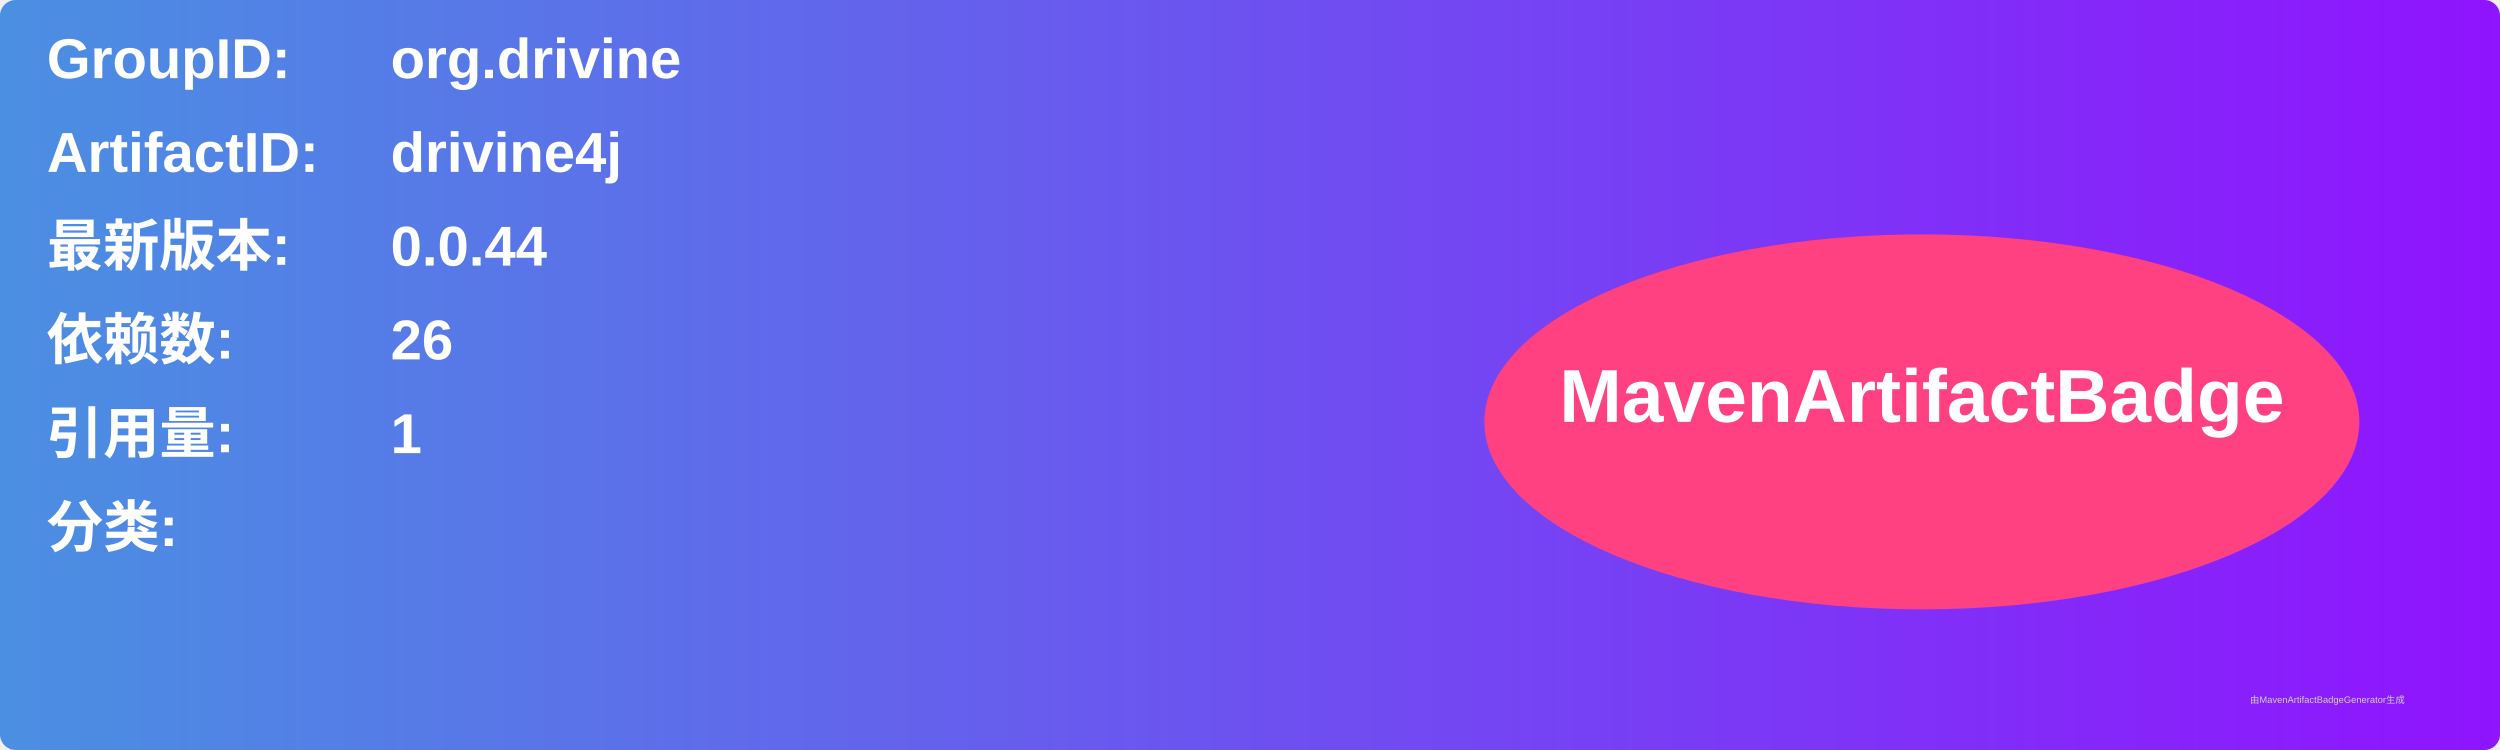
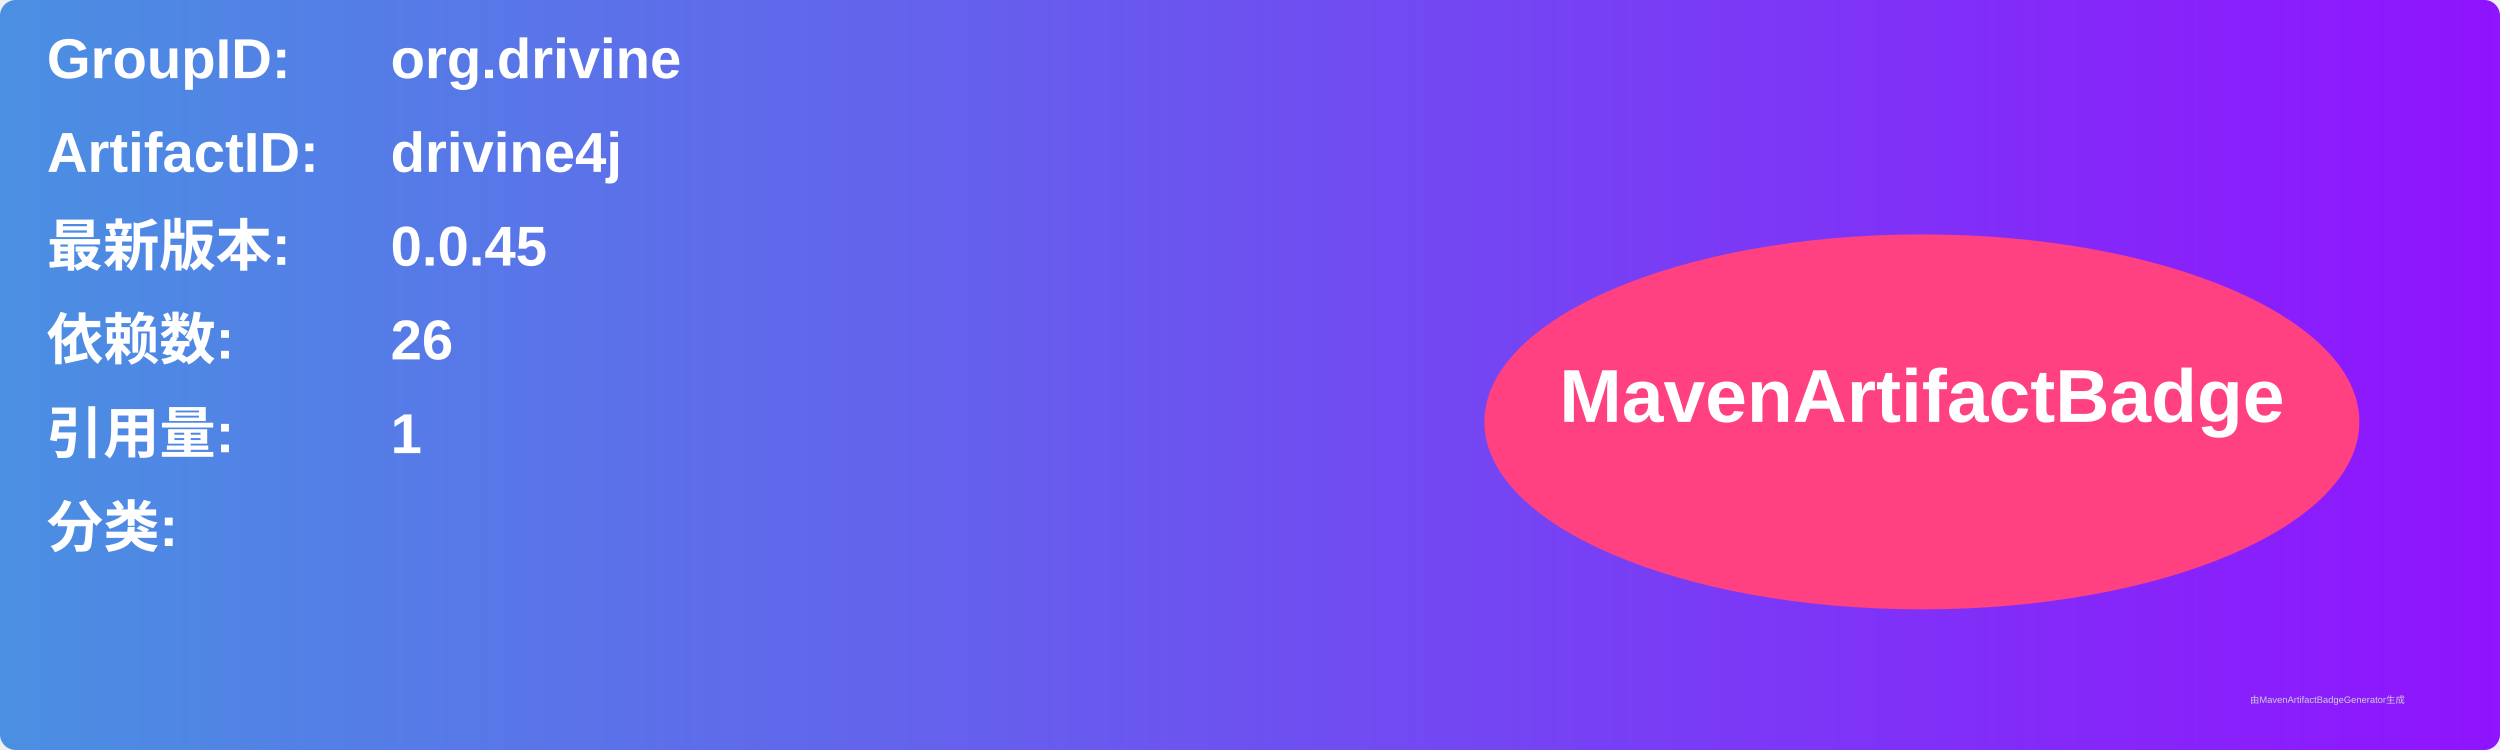
<svg xmlns="http://www.w3.org/2000/svg" width="800" height="240" viewBox="0 0 800 240">
  <linearGradient id="grad" x1="0%" y1="0%" x2="100%" y2="0%">
    <stop offset="0%" stop-color="#4a90e2" />
    <stop offset="100%" stop-color="#9013fe" />
  </linearGradient>
  <rect width="100%" height="100%" rx="5" ry="5" fill="url(#grad)" />
  <g transform="translate(15, 15)">
    <text x="0" y="10" font-family="Arial" font-size="18" fill="white" font-weight="bold" width="260">GroupID:</text>
    <text x="110" y="10" font-family="Arial" font-size="18" fill="white" font-weight="bold" width="460">org.drivine</text>
    <text x="0" y="40" font-family="Arial" font-size="18" fill="white" font-weight="bold" width="260">ArtifactID:</text>
    <text x="110" y="40" font-family="Arial" font-size="18" fill="white" font-weight="bold" width="460">drivine4j</text>
    <text x="0" y="70" font-family="Arial" font-size="18" fill="white" font-weight="bold">最新版本:</text>
    <text x="110" y="70" font-family="Arial" font-size="18" fill="white" font-weight="bold">
-       <tspan font-weight="bold">0.0.44</tspan>
+       <tspan font-weight="bold">0.0.45</tspan>
    </text>
    <text x="0" y="100" font-family="Arial" font-size="18" fill="white" font-weight="bold">依赖数: </text>
    <text x="110" y="100" font-family="Arial" font-size="18" fill="white">
      <tspan font-weight="bold">26</tspan>
    </text>
    <text x="0" y="130" font-family="Arial" font-size="18" fill="white" font-weight="bold">引用量: </text>
    <text x="110" y="130" font-family="Arial" font-size="18" fill="white">
      <tspan font-weight="bold">1</tspan>
    </text>
    <text x="0" y="160" font-family="Arial" font-size="18" fill="white" font-weight="bold">分类:</text>
    <text x="10" y="190" font-family="Arial" font-size="10" fill="white">
      <tspan font-weight="bold" />
    </text>
    <ellipse cx="600" cy="120" rx="140" ry="60" fill="#ff4081" />
    <text x="600" y="120" text-anchor="middle" font-family="Arial" font-size="24" fill="white" font-weight="bold">MavenArtifactBadge</text>
  </g>
  <text x="720" y="225" font-family="Arial" font-size="3" fill="#d0d0d0">由MavenArtifactBadgeGenerator生成</text>
</svg>
